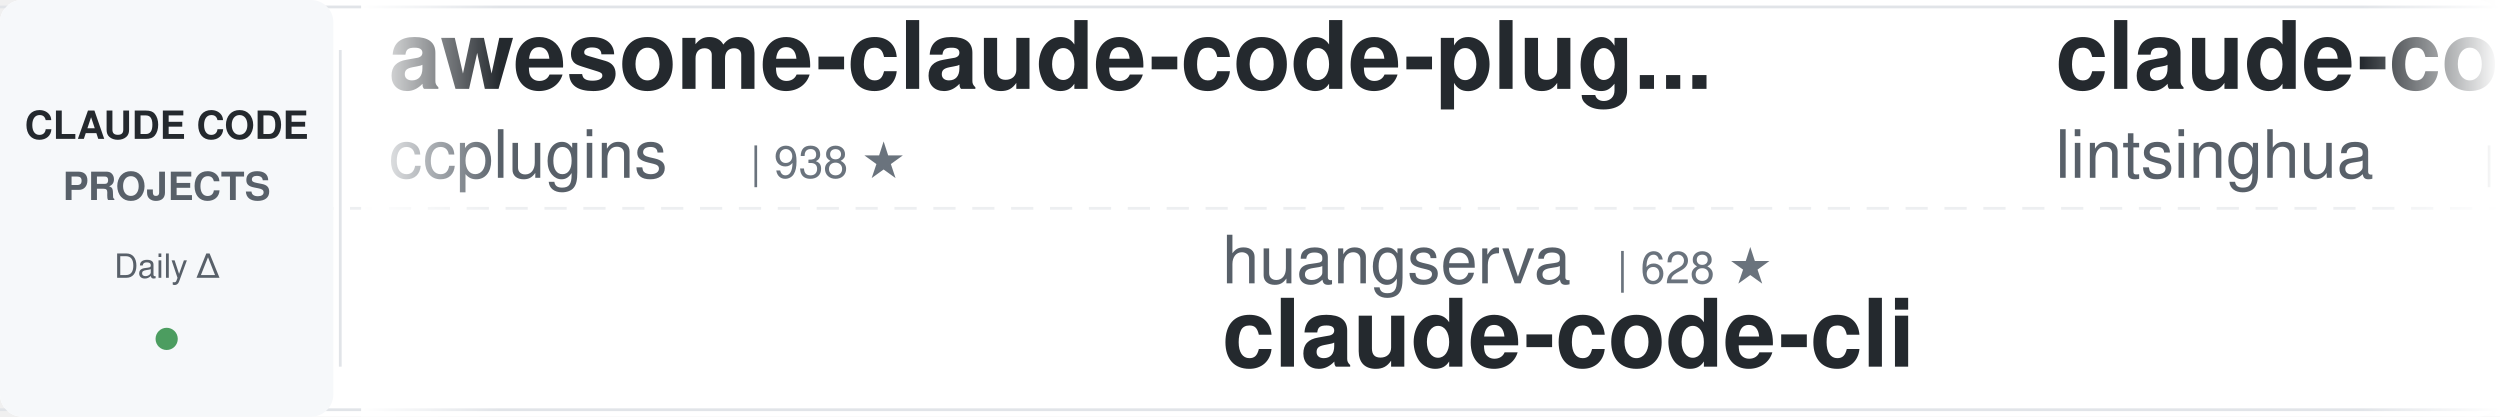
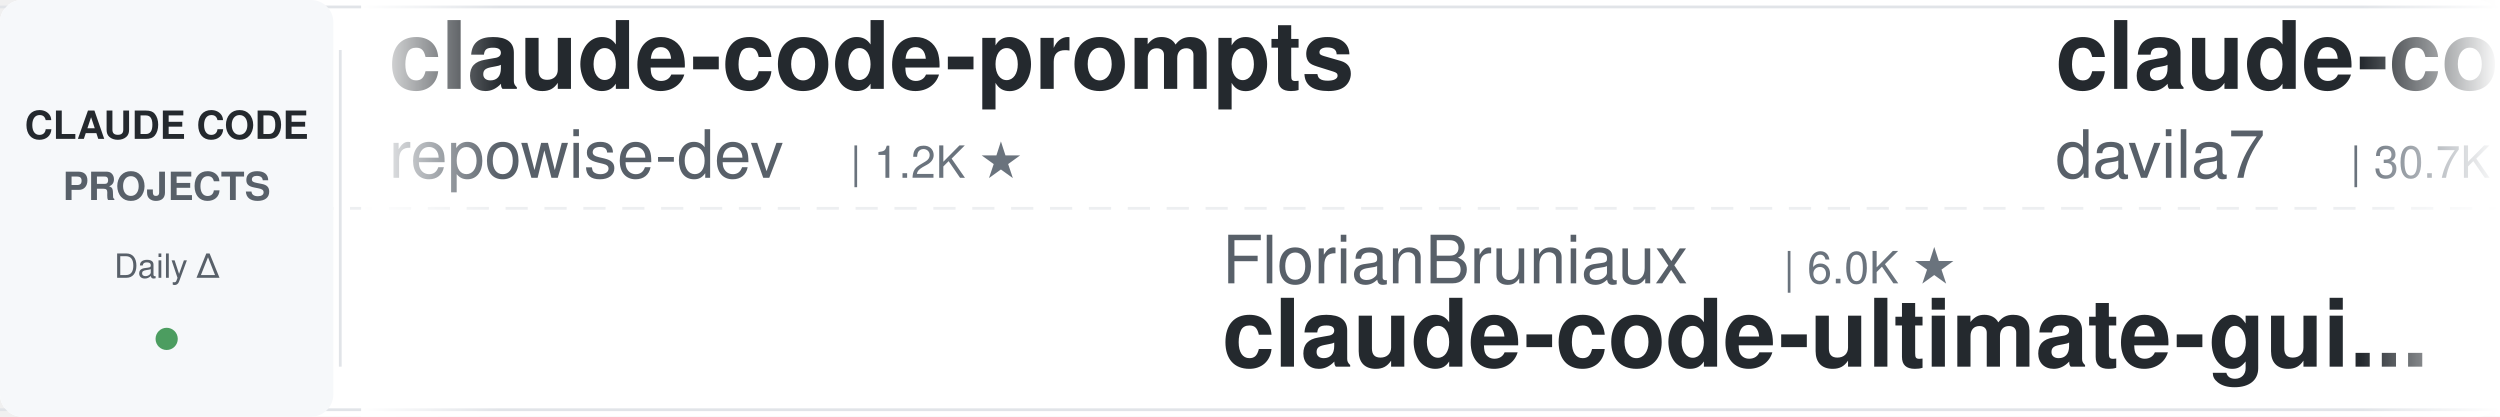
<svg xmlns="http://www.w3.org/2000/svg" width="900" height="150">
  <defs>
    <linearGradient id="leftFade" x1="0%" y1="0%" x2="100%" y2="0%">
      <stop offset="0%" style="stop-color:#ffffff;stop-opacity:1" />
      <stop offset="100%" style="stop-color:#ffffff;stop-opacity:0" />
    </linearGradient>
    <linearGradient id="rightFade" x1="0%" y1="0%" x2="100%" y2="0%">
      <stop offset="0%" style="stop-color:#ffffff;stop-opacity:0" />
      <stop offset="100%" style="stop-color:#ffffff;stop-opacity:1" />
    </linearGradient>
  </defs>
  <rect width="900" height="150" fill="#ffffff" rx="8" />
  <rect x="0" y="2" width="900" height="1" fill="#e1e4e8" />
  <rect x="0" y="147" width="900" height="1" fill="#e1e4e8" />
  <line x1="0" y1="75" x2="900" y2="75" stroke="#e1e4e8" stroke-width="1" stroke-dasharray="8 6" opacity="0.6" />
  <rect x="0" y="0" width="120" height="150" fill="#f6f8fa" rx="8" />
  <text x="60" y="50" font-family="-apple-system, BlinkMacSystemFont, 'Segoe UI', Helvetica, Arial, sans-serif" font-size="14" font-weight="600" fill="#24292e" text-anchor="middle">CLAUDE CODE</text>
  <text x="60" y="72" font-family="-apple-system, BlinkMacSystemFont, 'Segoe UI', Helvetica, Arial, sans-serif" font-size="14" font-weight="600" fill="#586069" text-anchor="middle">PROJECTS</text>
  <text x="60" y="100" font-family="-apple-system, BlinkMacSystemFont, 'Segoe UI', Helvetica, Arial, sans-serif" font-size="12" font-weight="500" fill="#586069" text-anchor="middle">Daily Δ</text>
  <circle cx="60" cy="122" r="4" fill="#22863a" opacity="0.8" />
  <rect x="122" y="18" width="1" height="114" fill="#e1e4e8" />
  <clipPath id="tickerClip">
    <rect x="130" y="0" width="770" height="150" />
  </clipPath>
  <g clip-path="url(#tickerClip)">
    <g id="tickerItems">
      <animateTransform attributeName="transform" attributeType="XML" type="translate" from="0 0" to="-3000 0" dur="54s" repeatCount="indefinite" />
      <g transform="translate(0, 0)">
-         <text x="140" y="32" font-family="-apple-system, BlinkMacSystemFont, 'Segoe UI', Helvetica, Arial, sans-serif" font-size="34" font-weight="600" fill="#24292e">awesome-claude-code-plug...</text>
-         <text x="140" y="64" font-family="-apple-system, BlinkMacSystemFont, 'Segoe UI', Helvetica, Arial, sans-serif" font-size="24" font-weight="400" fill="#586069">ccplugins</text>
-         <text x="270" y="64" font-family="-apple-system, BlinkMacSystemFont, 'Segoe UI', Helvetica, Arial, sans-serif" font-size="16" font-weight="500" fill="#6a737d">| 938 ★</text>
+         <text x="140" y="32" font-family="-apple-system, BlinkMacSystemFont, 'Segoe UI', Helvetica, Arial, sans-serif" font-size="34" font-weight="600" fill="#24292e">claude-code-prompts</text>
+         <text x="140" y="64" font-family="-apple-system, BlinkMacSystemFont, 'Segoe UI', Helvetica, Arial, sans-serif" font-size="24" font-weight="400" fill="#586069">repowise-dev</text>
+         <text x="306" y="64" font-family="-apple-system, BlinkMacSystemFont, 'Segoe UI', Helvetica, Arial, sans-serif" font-size="16" font-weight="500" fill="#6a737d">| 1.2K ★</text>
      </g>
      <g transform="translate(300, 0)">
-         <text x="140" y="102" font-family="-apple-system, BlinkMacSystemFont, 'Segoe UI', Helvetica, Arial, sans-serif" font-size="24" font-weight="400" fill="#586069">huangserva</text>
-         <text x="282" y="102" font-family="-apple-system, BlinkMacSystemFont, 'Segoe UI', Helvetica, Arial, sans-serif" font-size="16" font-weight="500" fill="#6a737d">| 628 ★</text>
-         <text x="140" y="132" font-family="-apple-system, BlinkMacSystemFont, 'Segoe UI', Helvetica, Arial, sans-serif" font-size="34" font-weight="600" fill="#24292e">claude-code-cli</text>
+         <text x="140" y="102" font-family="-apple-system, BlinkMacSystemFont, 'Segoe UI', Helvetica, Arial, sans-serif" font-size="24" font-weight="400" fill="#586069">FlorianBruniaux</text>
+         <text x="342" y="102" font-family="-apple-system, BlinkMacSystemFont, 'Segoe UI', Helvetica, Arial, sans-serif" font-size="16" font-weight="500" fill="#6a737d">| 6.0K ★</text>
+         <text x="140" y="132" font-family="-apple-system, BlinkMacSystemFont, 'Segoe UI', Helvetica, Arial, sans-serif" font-size="34" font-weight="600" fill="#24292e">claude-code-ultimate-gui...</text>
      </g>
      <g transform="translate(600, 0)">
-         <text x="140" y="32" font-family="-apple-system, BlinkMacSystemFont, 'Segoe UI', Helvetica, Arial, sans-serif" font-size="34" font-weight="600" fill="#24292e">claude-code-book</text>
-         <text x="140" y="64" font-family="-apple-system, BlinkMacSystemFont, 'Segoe UI', Helvetica, Arial, sans-serif" font-size="24" font-weight="400" fill="#586069">lintsinghua</text>
-         <text x="294" y="64" font-family="-apple-system, BlinkMacSystemFont, 'Segoe UI', Helvetica, Arial, sans-serif" font-size="16" font-weight="500" fill="#6a737d">| 4.2K ★</text>
+         <text x="140" y="32" font-family="-apple-system, BlinkMacSystemFont, 'Segoe UI', Helvetica, Arial, sans-serif" font-size="34" font-weight="600" fill="#24292e">claude-code-templates</text>
+         <text x="140" y="64" font-family="-apple-system, BlinkMacSystemFont, 'Segoe UI', Helvetica, Arial, sans-serif" font-size="24" font-weight="400" fill="#586069">davila7</text>
+         <text x="246" y="64" font-family="-apple-system, BlinkMacSystemFont, 'Segoe UI', Helvetica, Arial, sans-serif" font-size="16" font-weight="500" fill="#6a737d">| 30.7K ★</text>
      </g>
      <g transform="translate(900, 0)">
-         <text x="140" y="102" font-family="-apple-system, BlinkMacSystemFont, 'Segoe UI', Helvetica, Arial, sans-serif" font-size="24" font-weight="400" fill="#586069">Yeachan-Heo</text>
-         <text x="294" y="102" font-family="-apple-system, BlinkMacSystemFont, 'Segoe UI', Helvetica, Arial, sans-serif" font-size="16" font-weight="500" fill="#6a737d">| 39.1K ★</text>
-         <text x="140" y="132" font-family="-apple-system, BlinkMacSystemFont, 'Segoe UI', Helvetica, Arial, sans-serif" font-size="34" font-weight="600" fill="#24292e">oh-my-claudecode</text>
-       </g>
-       <g transform="translate(1200, 0)">
-         <text x="140" y="32" font-family="-apple-system, BlinkMacSystemFont, 'Segoe UI', Helvetica, Arial, sans-serif" font-size="34" font-weight="600" fill="#24292e">claude-code-guide</text>
-         <text x="140" y="64" font-family="-apple-system, BlinkMacSystemFont, 'Segoe UI', Helvetica, Arial, sans-serif" font-size="24" font-weight="400" fill="#586069">Cranot</text>
-         <text x="234" y="64" font-family="-apple-system, BlinkMacSystemFont, 'Segoe UI', Helvetica, Arial, sans-serif" font-size="16" font-weight="500" fill="#6a737d">| 2.9K ★</text>
-       </g>
-       <g transform="translate(1500, 0)">
-         <text x="140" y="102" font-family="-apple-system, BlinkMacSystemFont, 'Segoe UI', Helvetica, Arial, sans-serif" font-size="24" font-weight="400" fill="#586069">LING71671</text>
-         <text x="270" y="102" font-family="-apple-system, BlinkMacSystemFont, 'Segoe UI', Helvetica, Arial, sans-serif" font-size="16" font-weight="500" fill="#6a737d">| 949 ★</text>
-         <text x="140" y="132" font-family="-apple-system, BlinkMacSystemFont, 'Segoe UI', Helvetica, Arial, sans-serif" font-size="34" font-weight="600" fill="#24292e">Open-ClaudeCode</text>
-       </g>
-       <g transform="translate(1800, 0)">
-         <text x="140" y="32" font-family="-apple-system, BlinkMacSystemFont, 'Segoe UI', Helvetica, Arial, sans-serif" font-size="34" font-weight="600" fill="#24292e">claude-code-guide</text>
-         <text x="140" y="64" font-family="-apple-system, BlinkMacSystemFont, 'Segoe UI', Helvetica, Arial, sans-serif" font-size="24" font-weight="400" fill="#586069">zebbern</text>
-         <text x="246" y="64" font-family="-apple-system, BlinkMacSystemFont, 'Segoe UI', Helvetica, Arial, sans-serif" font-size="16" font-weight="500" fill="#6a737d">| 4.6K ★</text>
-       </g>
-       <g transform="translate(2100, 0)">
        <text x="140" y="102" font-family="-apple-system, BlinkMacSystemFont, 'Segoe UI', Helvetica, Arial, sans-serif" font-size="24" font-weight="400" fill="#586069">rohitg00</text>
        <text x="258" y="102" font-family="-apple-system, BlinkMacSystemFont, 'Segoe UI', Helvetica, Arial, sans-serif" font-size="16" font-weight="500" fill="#6a737d">| 2.6K ★</text>
        <text x="140" y="132" font-family="-apple-system, BlinkMacSystemFont, 'Segoe UI', Helvetica, Arial, sans-serif" font-size="34" font-weight="600" fill="#24292e">awesome-claude-code-tool...</text>
      </g>
+       <g transform="translate(1200, 0)">
+         <text x="140" y="32" font-family="-apple-system, BlinkMacSystemFont, 'Segoe UI', Helvetica, Arial, sans-serif" font-size="34" font-weight="600" fill="#24292e">claude-code-settings</text>
+         <text x="140" y="64" font-family="-apple-system, BlinkMacSystemFont, 'Segoe UI', Helvetica, Arial, sans-serif" font-size="24" font-weight="400" fill="#586069">feiskyer</text>
+         <text x="258" y="64" font-family="-apple-system, BlinkMacSystemFont, 'Segoe UI', Helvetica, Arial, sans-serif" font-size="16" font-weight="500" fill="#6a737d">| 1.7K ★</text>
+       </g>
+       <g transform="translate(1500, 0)">
+         <text x="140" y="102" font-family="-apple-system, BlinkMacSystemFont, 'Segoe UI', Helvetica, Arial, sans-serif" font-size="24" font-weight="400" fill="#586069">kodu-ai</text>
+         <text x="246" y="102" font-family="-apple-system, BlinkMacSystemFont, 'Segoe UI', Helvetica, Arial, sans-serif" font-size="16" font-weight="500" fill="#6a737d">| 5.2K ★</text>
+         <text x="140" y="132" font-family="-apple-system, BlinkMacSystemFont, 'Segoe UI', Helvetica, Arial, sans-serif" font-size="34" font-weight="600" fill="#24292e">claude-coder</text>
+       </g>
+       <g transform="translate(1800, 0)">
+         <text x="140" y="32" font-family="-apple-system, BlinkMacSystemFont, 'Segoe UI', Helvetica, Arial, sans-serif" font-size="34" font-weight="600" fill="#24292e">claude-code-proxy</text>
+         <text x="140" y="64" font-family="-apple-system, BlinkMacSystemFont, 'Segoe UI', Helvetica, Arial, sans-serif" font-size="24" font-weight="400" fill="#586069">fuergaosi233</text>
+         <text x="306" y="64" font-family="-apple-system, BlinkMacSystemFont, 'Segoe UI', Helvetica, Arial, sans-serif" font-size="16" font-weight="500" fill="#6a737d">| 2.8K ★</text>
+       </g>
+       <g transform="translate(2100, 0)">
+         <text x="140" y="102" font-family="-apple-system, BlinkMacSystemFont, 'Segoe UI', Helvetica, Arial, sans-serif" font-size="24" font-weight="400" fill="#586069">daymade</text>
+         <text x="246" y="102" font-family="-apple-system, BlinkMacSystemFont, 'Segoe UI', Helvetica, Arial, sans-serif" font-size="16" font-weight="500" fill="#6a737d">| 1.4K ★</text>
+         <text x="140" y="132" font-family="-apple-system, BlinkMacSystemFont, 'Segoe UI', Helvetica, Arial, sans-serif" font-size="34" font-weight="600" fill="#24292e">claude-code-skills</text>
+       </g>
      <g transform="translate(2400, 0)">
-         <text x="140" y="32" font-family="-apple-system, BlinkMacSystemFont, 'Segoe UI', Helvetica, Arial, sans-serif" font-size="34" font-weight="600" fill="#24292e">claude-code-engineering</text>
-         <text x="140" y="64" font-family="-apple-system, BlinkMacSystemFont, 'Segoe UI', Helvetica, Arial, sans-serif" font-size="24" font-weight="400" fill="#586069">huangjia2019</text>
-         <text x="306" y="64" font-family="-apple-system, BlinkMacSystemFont, 'Segoe UI', Helvetica, Arial, sans-serif" font-size="16" font-weight="500" fill="#6a737d">| 1.1K ★</text>
+         <text x="140" y="32" font-family="-apple-system, BlinkMacSystemFont, 'Segoe UI', Helvetica, Arial, sans-serif" font-size="34" font-weight="600" fill="#24292e">claude-code-tips</text>
+         <text x="140" y="64" font-family="-apple-system, BlinkMacSystemFont, 'Segoe UI', Helvetica, Arial, sans-serif" font-size="24" font-weight="400" fill="#586069">ykdojo</text>
+         <text x="234" y="64" font-family="-apple-system, BlinkMacSystemFont, 'Segoe UI', Helvetica, Arial, sans-serif" font-size="16" font-weight="500" fill="#6a737d">| 10.1K ★</text>
      </g>
      <g transform="translate(2700, 0)">
-         <text x="140" y="102" font-family="-apple-system, BlinkMacSystemFont, 'Segoe UI', Helvetica, Arial, sans-serif" font-size="24" font-weight="400" fill="#586069">AICoderTudou</text>
-         <text x="306" y="102" font-family="-apple-system, BlinkMacSystemFont, 'Segoe UI', Helvetica, Arial, sans-serif" font-size="16" font-weight="500" fill="#6a737d">| 494 ★</text>
-         <text x="140" y="132" font-family="-apple-system, BlinkMacSystemFont, 'Segoe UI', Helvetica, Arial, sans-serif" font-size="34" font-weight="600" fill="#24292e">claude-code-tudou</text>
+         <text x="140" y="102" font-family="-apple-system, BlinkMacSystemFont, 'Segoe UI', Helvetica, Arial, sans-serif" font-size="24" font-weight="400" fill="#586069">musistudio</text>
+         <text x="282" y="102" font-family="-apple-system, BlinkMacSystemFont, 'Segoe UI', Helvetica, Arial, sans-serif" font-size="16" font-weight="500" fill="#6a737d">| 37.2K ★</text>
+         <text x="140" y="132" font-family="-apple-system, BlinkMacSystemFont, 'Segoe UI', Helvetica, Arial, sans-serif" font-size="34" font-weight="600" fill="#24292e">claude-code-router</text>
      </g>
      <g transform="translate(3000, 0)">
-         <text x="140" y="32" font-family="-apple-system, BlinkMacSystemFont, 'Segoe UI', Helvetica, Arial, sans-serif" font-size="34" font-weight="600" fill="#24292e">awesome-claude-code-plug...</text>
-         <text x="140" y="64" font-family="-apple-system, BlinkMacSystemFont, 'Segoe UI', Helvetica, Arial, sans-serif" font-size="24" font-weight="400" fill="#586069">ccplugins</text>
-         <text x="270" y="64" font-family="-apple-system, BlinkMacSystemFont, 'Segoe UI', Helvetica, Arial, sans-serif" font-size="16" font-weight="500" fill="#6a737d">| 938 ★</text>
+         <text x="140" y="32" font-family="-apple-system, BlinkMacSystemFont, 'Segoe UI', Helvetica, Arial, sans-serif" font-size="34" font-weight="600" fill="#24292e">claude-code-prompts</text>
+         <text x="140" y="64" font-family="-apple-system, BlinkMacSystemFont, 'Segoe UI', Helvetica, Arial, sans-serif" font-size="24" font-weight="400" fill="#586069">repowise-dev</text>
+         <text x="306" y="64" font-family="-apple-system, BlinkMacSystemFont, 'Segoe UI', Helvetica, Arial, sans-serif" font-size="16" font-weight="500" fill="#6a737d">| 1.2K ★</text>
      </g>
      <g transform="translate(3300, 0)">
-         <text x="140" y="102" font-family="-apple-system, BlinkMacSystemFont, 'Segoe UI', Helvetica, Arial, sans-serif" font-size="24" font-weight="400" fill="#586069">huangserva</text>
-         <text x="282" y="102" font-family="-apple-system, BlinkMacSystemFont, 'Segoe UI', Helvetica, Arial, sans-serif" font-size="16" font-weight="500" fill="#6a737d">| 628 ★</text>
-         <text x="140" y="132" font-family="-apple-system, BlinkMacSystemFont, 'Segoe UI', Helvetica, Arial, sans-serif" font-size="34" font-weight="600" fill="#24292e">claude-code-cli</text>
+         <text x="140" y="102" font-family="-apple-system, BlinkMacSystemFont, 'Segoe UI', Helvetica, Arial, sans-serif" font-size="24" font-weight="400" fill="#586069">FlorianBruniaux</text>
+         <text x="342" y="102" font-family="-apple-system, BlinkMacSystemFont, 'Segoe UI', Helvetica, Arial, sans-serif" font-size="16" font-weight="500" fill="#6a737d">| 6.0K ★</text>
+         <text x="140" y="132" font-family="-apple-system, BlinkMacSystemFont, 'Segoe UI', Helvetica, Arial, sans-serif" font-size="34" font-weight="600" fill="#24292e">claude-code-ultimate-gui...</text>
      </g>
      <g transform="translate(3600, 0)">
-         <text x="140" y="32" font-family="-apple-system, BlinkMacSystemFont, 'Segoe UI', Helvetica, Arial, sans-serif" font-size="34" font-weight="600" fill="#24292e">claude-code-book</text>
-         <text x="140" y="64" font-family="-apple-system, BlinkMacSystemFont, 'Segoe UI', Helvetica, Arial, sans-serif" font-size="24" font-weight="400" fill="#586069">lintsinghua</text>
-         <text x="294" y="64" font-family="-apple-system, BlinkMacSystemFont, 'Segoe UI', Helvetica, Arial, sans-serif" font-size="16" font-weight="500" fill="#6a737d">| 4.2K ★</text>
+         <text x="140" y="32" font-family="-apple-system, BlinkMacSystemFont, 'Segoe UI', Helvetica, Arial, sans-serif" font-size="34" font-weight="600" fill="#24292e">claude-code-templates</text>
+         <text x="140" y="64" font-family="-apple-system, BlinkMacSystemFont, 'Segoe UI', Helvetica, Arial, sans-serif" font-size="24" font-weight="400" fill="#586069">davila7</text>
+         <text x="246" y="64" font-family="-apple-system, BlinkMacSystemFont, 'Segoe UI', Helvetica, Arial, sans-serif" font-size="16" font-weight="500" fill="#6a737d">| 30.7K ★</text>
      </g>
      <g transform="translate(3900, 0)">
-         <text x="140" y="102" font-family="-apple-system, BlinkMacSystemFont, 'Segoe UI', Helvetica, Arial, sans-serif" font-size="24" font-weight="400" fill="#586069">Yeachan-Heo</text>
-         <text x="294" y="102" font-family="-apple-system, BlinkMacSystemFont, 'Segoe UI', Helvetica, Arial, sans-serif" font-size="16" font-weight="500" fill="#6a737d">| 39.1K ★</text>
-         <text x="140" y="132" font-family="-apple-system, BlinkMacSystemFont, 'Segoe UI', Helvetica, Arial, sans-serif" font-size="34" font-weight="600" fill="#24292e">oh-my-claudecode</text>
+         <text x="140" y="102" font-family="-apple-system, BlinkMacSystemFont, 'Segoe UI', Helvetica, Arial, sans-serif" font-size="24" font-weight="400" fill="#586069">rohitg00</text>
+         <text x="258" y="102" font-family="-apple-system, BlinkMacSystemFont, 'Segoe UI', Helvetica, Arial, sans-serif" font-size="16" font-weight="500" fill="#6a737d">| 2.6K ★</text>
+         <text x="140" y="132" font-family="-apple-system, BlinkMacSystemFont, 'Segoe UI', Helvetica, Arial, sans-serif" font-size="34" font-weight="600" fill="#24292e">awesome-claude-code-tool...</text>
      </g>
    </g>
  </g>
  <rect x="130" y="0" width="50" height="150" fill="url(#leftFade)" />
  <rect x="850" y="0" width="50" height="150" fill="url(#rightFade)" />
</svg>
